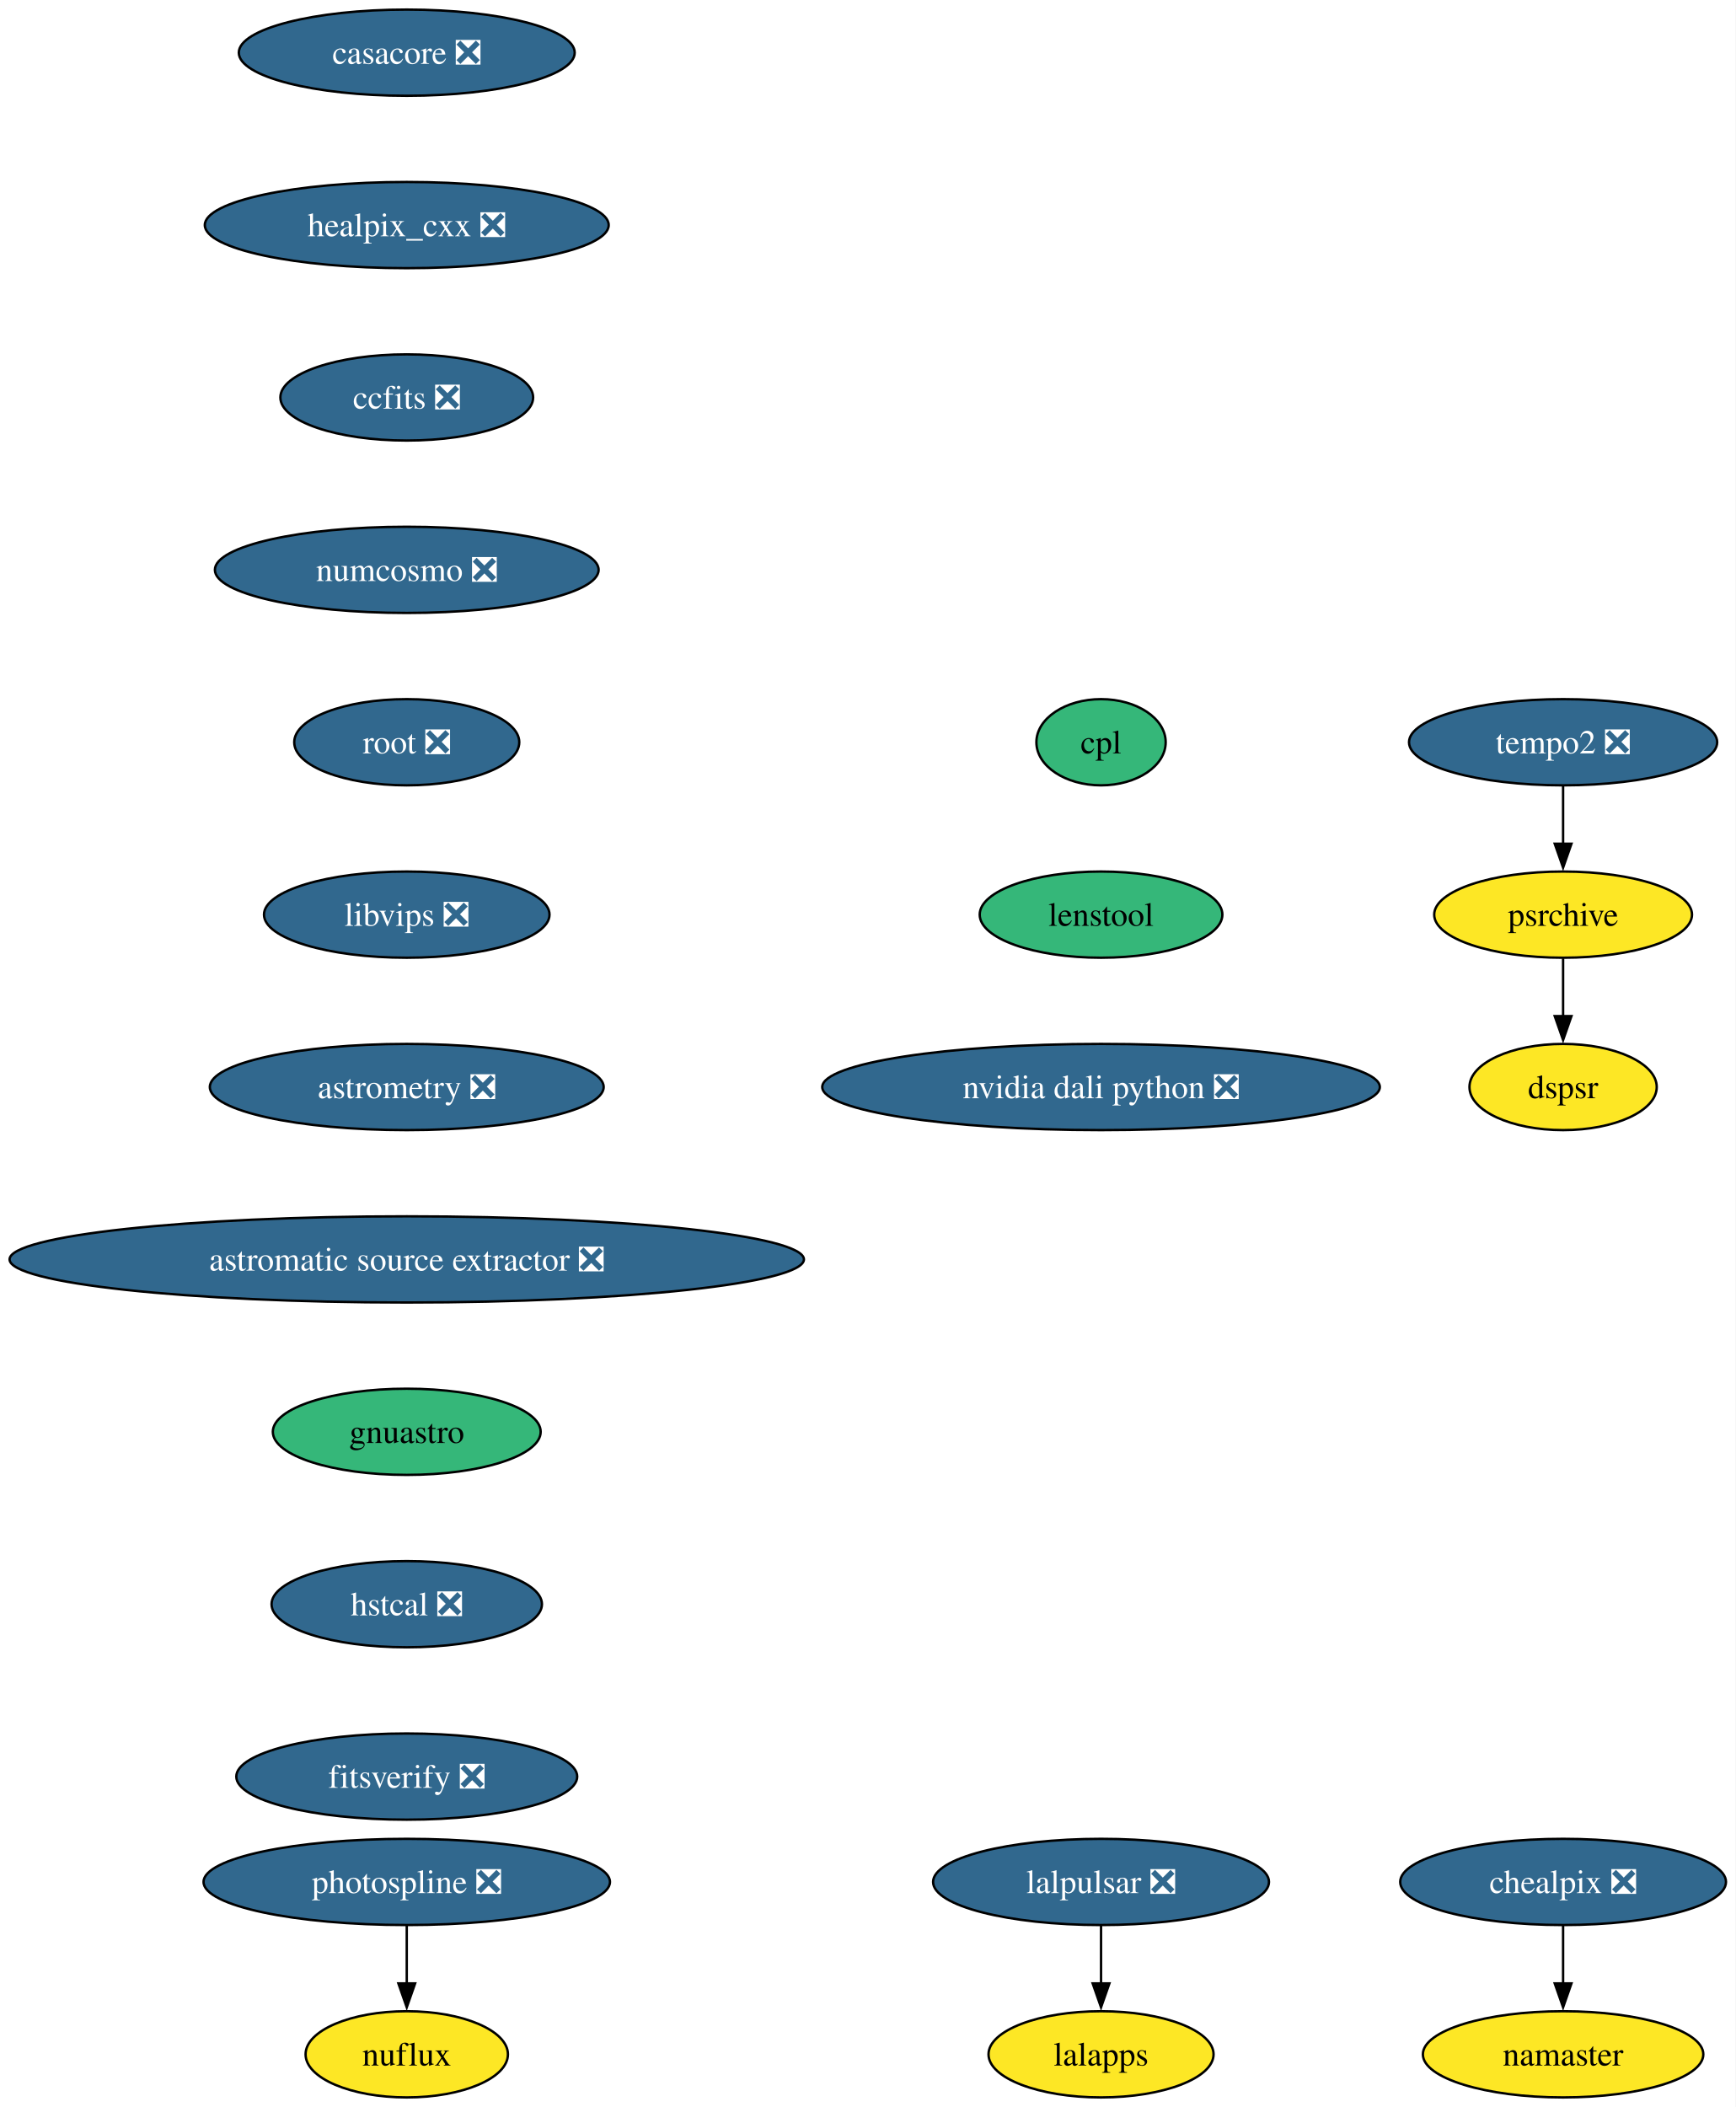
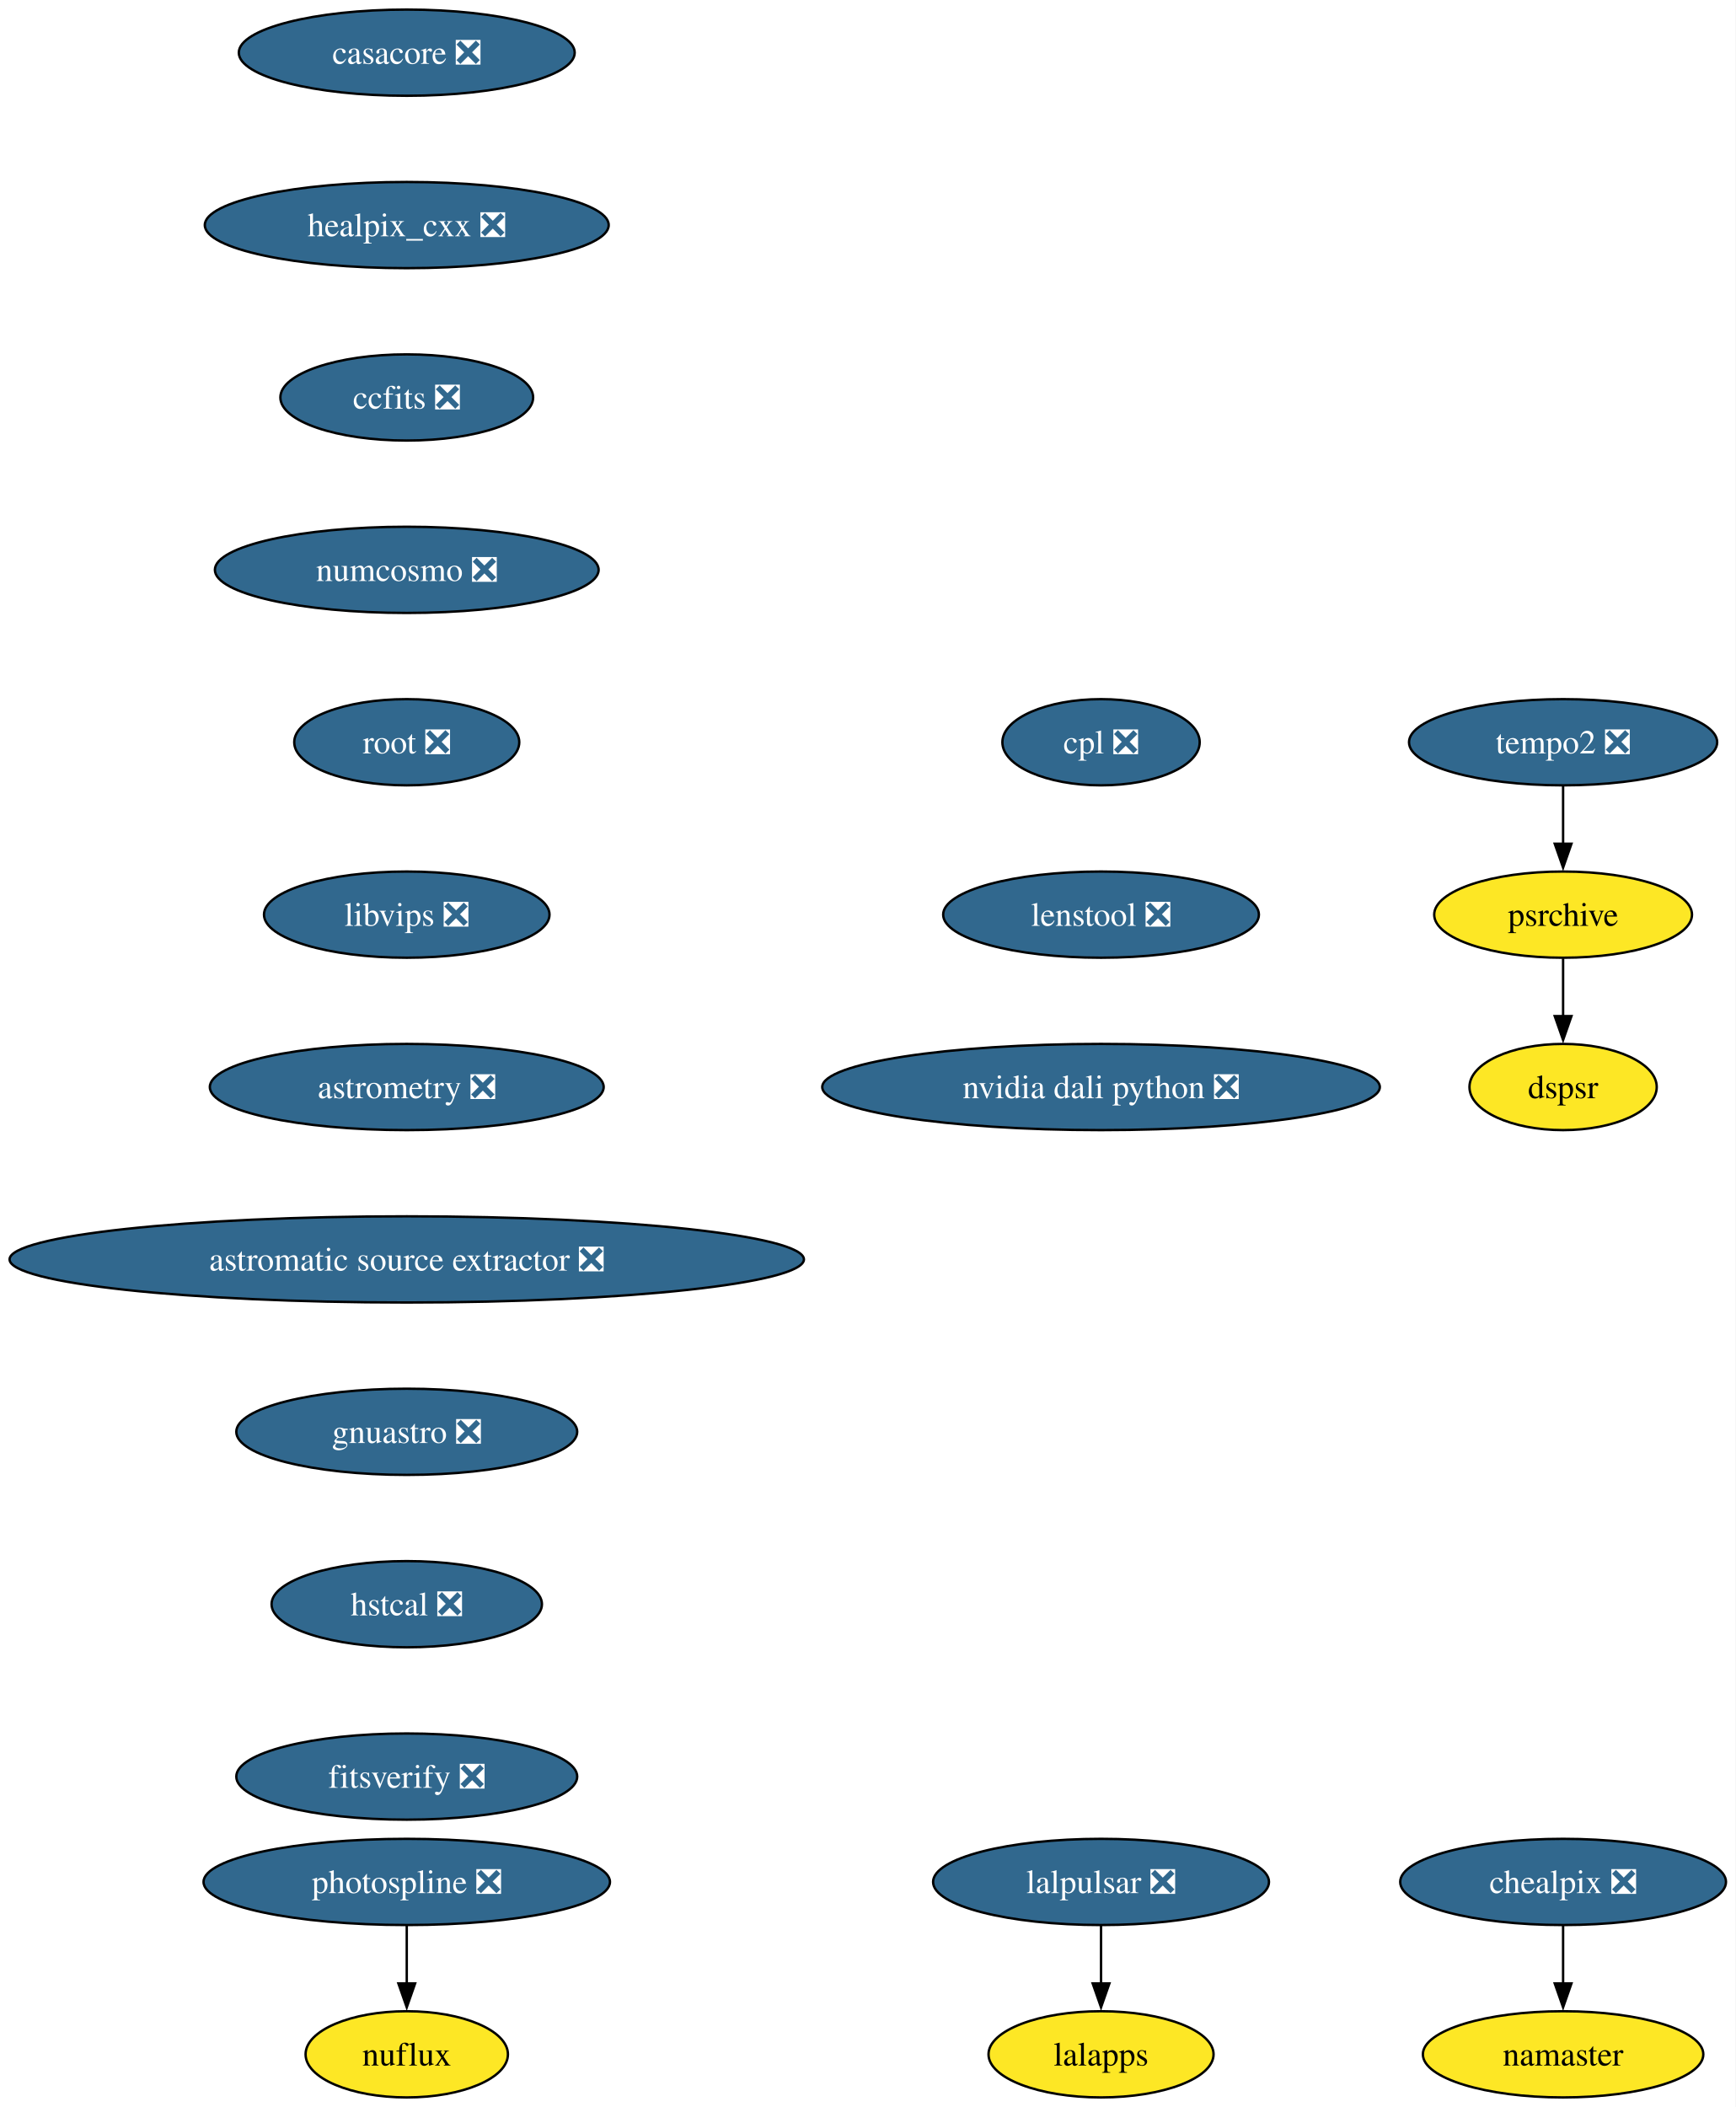
<svg xmlns="http://www.w3.org/2000/svg" xmlns:xlink="http://www.w3.org/1999/xlink" width="725pt" height="880pt" viewBox="0.00 0.00 725.00 880.00">
  <g id="graph0" class="graph" transform="scale(1 1) rotate(0) translate(4 876)">
    <polygon fill="white" stroke="none" points="-4,4 -4,-876 720.94,-876 720.94,4 -4,4" />
    <g id="node1" class="node">
      <g id="a_node1">
        <a xlink:href="https://github.com/conda-forge/casacore-feedstock/pull/113" xlink:title="casacore ❎">
          <ellipse fill="#31688e" stroke="black" cx="165.9" cy="-854" rx="70.15" ry="18" />
          <text xml:space="preserve" text-anchor="middle" x="165.9" y="-849.33" font-family="Times,serif" font-size="14.00" fill="white">casacore ❎</text>
        </a>
      </g>
    </g>
    <g id="node2" class="node">
      <g id="a_node2">
        <a xlink:href="https://github.com/conda-forge/healpix_cxx-feedstock/pull/41" xlink:title="healpix_cxx ❎">
          <ellipse fill="#31688e" stroke="black" cx="165.9" cy="-782" rx="84.35" ry="18" />
          <text xml:space="preserve" text-anchor="middle" x="165.9" y="-777.33" font-family="Times,serif" font-size="14.00" fill="white">healpix_cxx ❎</text>
        </a>
      </g>
    </g>
    <g id="node3" class="node">
      <g id="a_node3">
        <a xlink:href="https://github.com/conda-forge/ccfits-feedstock/pull/21" xlink:title="ccfits ❎">
          <ellipse fill="#31688e" stroke="black" cx="165.9" cy="-710" rx="52.79" ry="18" />
          <text xml:space="preserve" text-anchor="middle" x="165.9" y="-705.33" font-family="Times,serif" font-size="14.00" fill="white">ccfits ❎</text>
        </a>
      </g>
    </g>
    <g id="node4" class="node">
      <g id="a_node4">
        <a xlink:href="https://github.com/conda-forge/numcosmo-feedstock/pull/112" xlink:title="numcosmo ❎">
          <ellipse fill="#31688e" stroke="black" cx="165.9" cy="-638" rx="80.14" ry="18" />
          <text xml:space="preserve" text-anchor="middle" x="165.9" y="-633.33" font-family="Times,serif" font-size="14.00" fill="white">numcosmo ❎</text>
        </a>
      </g>
    </g>
    <g id="node5" class="node">
      <g id="a_node5">
        <a xlink:href="https://github.com/conda-forge/root-feedstock/pull/348" xlink:title="root ❎">
          <ellipse fill="#31688e" stroke="black" cx="165.9" cy="-566" rx="47" ry="18" />
          <text xml:space="preserve" text-anchor="middle" x="165.9" y="-561.33" font-family="Times,serif" font-size="14.00" fill="white">root ❎</text>
        </a>
      </g>
    </g>
    <g id="node10" class="node">
      <g id="a_node10">
        <a xlink:href="https://github.com/conda-forge/libvips-feedstock/pull/159" xlink:title="libvips ❎">
          <ellipse fill="#31688e" stroke="black" cx="165.9" cy="-494" rx="59.63" ry="18" />
          <text xml:space="preserve" text-anchor="middle" x="165.9" y="-489.32" font-family="Times,serif" font-size="14.00" fill="white">libvips ❎</text>
        </a>
      </g>
    </g>
    <g id="node6" class="node">
      <g id="a_node6">
        <a xlink:href="https://github.com/conda-forge/lalpulsar-feedstock/pull/83" xlink:title="lalpulsar ❎">
          <ellipse fill="#31688e" stroke="black" cx="455.9" cy="-90" rx="70.15" ry="18" />
          <text xml:space="preserve" text-anchor="middle" x="455.9" y="-85.33" font-family="Times,serif" font-size="14.00" fill="white">lalpulsar ❎</text>
        </a>
      </g>
    </g>
    <g id="node7" class="node">
      <g id="a_node7">
        <a xlink:href="https://github.com/conda-forge/lalapps-feedstock" xlink:title="lalapps">
          <ellipse fill="#fde725" stroke="black" cx="455.9" cy="-18" rx="47" ry="18" />
          <text xml:space="preserve" text-anchor="middle" x="455.9" y="-13.32" font-family="Times,serif" font-size="14.00">lalapps</text>
        </a>
      </g>
    </g>
    <g id="edge5" class="edge">
      <path fill="none" stroke="black" d="M455.9,-71.7C455.9,-64.41 455.9,-55.73 455.9,-47.54" />
      <polygon fill="black" stroke="black" points="459.4,-47.62 455.9,-37.62 452.4,-47.62 459.4,-47.62" />
    </g>
    <g id="node8" class="node">
      <g id="a_node8">
        <a xlink:href="https://github.com/conda-forge/chealpix-feedstock/pull/19" xlink:title="chealpix ❎">
          <ellipse fill="#31688e" stroke="black" cx="648.9" cy="-90" rx="68.04" ry="18" />
          <text xml:space="preserve" text-anchor="middle" x="648.9" y="-85.33" font-family="Times,serif" font-size="14.00" fill="white">chealpix ❎</text>
        </a>
      </g>
    </g>
    <g id="node9" class="node">
      <g id="a_node9">
        <a xlink:href="https://github.com/conda-forge/namaster-feedstock" xlink:title="namaster">
          <ellipse fill="#fde725" stroke="black" cx="648.9" cy="-18" rx="58.57" ry="18" />
          <text xml:space="preserve" text-anchor="middle" x="648.9" y="-13.32" font-family="Times,serif" font-size="14.00">namaster</text>
        </a>
      </g>
    </g>
    <g id="edge6" class="edge">
      <path fill="none" stroke="black" d="M648.9,-71.7C648.9,-64.41 648.9,-55.73 648.9,-47.54" />
      <polygon fill="black" stroke="black" points="652.4,-47.62 648.9,-37.62 645.4,-47.62 652.4,-47.62" />
    </g>
    <g id="node13" class="node">
      <g id="a_node13">
        <a xlink:href="https://github.com/conda-forge/astrometry-feedstock/pull/66" xlink:title="astrometry ❎">
          <ellipse fill="#31688e" stroke="black" cx="165.9" cy="-422" rx="82.25" ry="18" />
          <text xml:space="preserve" text-anchor="middle" x="165.9" y="-417.32" font-family="Times,serif" font-size="14.00" fill="white">astrometry ❎</text>
        </a>
      </g>
    </g>
    <g id="node11" class="node">
      <g id="a_node11">
        <a xlink:href="https://github.com/conda-forge/photospline-feedstock/pull/52" xlink:title="photospline ❎">
          <ellipse fill="#31688e" stroke="black" cx="165.9" cy="-90" rx="84.88" ry="18" />
          <text xml:space="preserve" text-anchor="middle" x="165.9" y="-85.33" font-family="Times,serif" font-size="14.00" fill="white">photospline ❎</text>
        </a>
      </g>
    </g>
    <g id="node12" class="node">
      <g id="a_node12">
        <a xlink:href="https://github.com/conda-forge/nuflux-feedstock" xlink:title="nuflux">
          <ellipse fill="#fde725" stroke="black" cx="165.9" cy="-18" rx="42.26" ry="18" />
          <text xml:space="preserve" text-anchor="middle" x="165.9" y="-13.32" font-family="Times,serif" font-size="14.00">nuflux</text>
        </a>
      </g>
    </g>
    <g id="edge8" class="edge">
      <path fill="none" stroke="black" d="M165.9,-71.7C165.9,-64.41 165.9,-55.73 165.9,-47.54" />
      <polygon fill="black" stroke="black" points="169.4,-47.62 165.9,-37.62 162.4,-47.62 169.4,-47.62" />
    </g>
    <g id="node14" class="node">
      <g id="a_node14">
        <a xlink:href="https://github.com/conda-forge/astromatic-source-extractor-feedstock/pull/22" xlink:title="astromatic source extractor ❎">
          <ellipse fill="#31688e" stroke="black" cx="165.9" cy="-350" rx="165.9" ry="18" />
          <text xml:space="preserve" text-anchor="middle" x="165.9" y="-345.32" font-family="Times,serif" font-size="14.00" fill="white">astromatic source extractor ❎</text>
        </a>
      </g>
    </g>
    <g id="node15" class="node">
      <g id="a_node15">
-         <a xlink:href="https://github.com/conda-forge/gnuastro-feedstock" xlink:title="gnuastro">
-           <ellipse fill="#35b779" stroke="black" cx="165.9" cy="-278" rx="55.94" ry="18" />
-           <text xml:space="preserve" text-anchor="middle" x="165.9" y="-273.32" font-family="Times,serif" font-size="14.00">gnuastro</text>
+         <a xlink:href="https://github.com/conda-forge/gnuastro-feedstock/pull/59" xlink:title="gnuastro ❎">
+           <ellipse fill="#31688e" stroke="black" cx="165.9" cy="-278" rx="71.2" ry="18" />
+           <text xml:space="preserve" text-anchor="middle" x="165.9" y="-273.32" font-family="Times,serif" font-size="14.00" fill="white">gnuastro ❎</text>
        </a>
      </g>
    </g>
    <g id="node16" class="node">
      <g id="a_node16">
        <a xlink:href="https://github.com/conda-forge/hstcal-feedstock/pull/43" xlink:title="hstcal ❎">
          <ellipse fill="#31688e" stroke="black" cx="165.9" cy="-206" rx="56.47" ry="18" />
          <text xml:space="preserve" text-anchor="middle" x="165.9" y="-201.33" font-family="Times,serif" font-size="14.00" fill="white">hstcal ❎</text>
        </a>
      </g>
    </g>
    <g id="node20" class="node">
      <g id="a_node20">
        <a xlink:href="https://github.com/conda-forge/fitsverify-feedstock/pull/29" xlink:title="fitsverify ❎">
          <ellipse fill="#31688e" stroke="black" cx="165.9" cy="-134" rx="71.2" ry="18" />
          <text xml:space="preserve" text-anchor="middle" x="165.9" y="-129.32" font-family="Times,serif" font-size="14.00" fill="white">fitsverify ❎</text>
        </a>
      </g>
    </g>
    <g id="node17" class="node">
      <g id="a_node17">
        <a xlink:href="https://github.com/conda-forge/tempo2-feedstock/pull/44" xlink:title="tempo2 ❎">
          <ellipse fill="#31688e" stroke="black" cx="648.9" cy="-566" rx="64.36" ry="18" />
          <text xml:space="preserve" text-anchor="middle" x="648.9" y="-561.33" font-family="Times,serif" font-size="14.00" fill="white">tempo2 ❎</text>
        </a>
      </g>
    </g>
    <g id="node18" class="node">
      <g id="a_node18">
        <a xlink:href="https://github.com/conda-forge/psrchive-feedstock" xlink:title="psrchive">
          <ellipse fill="#fde725" stroke="black" cx="648.9" cy="-494" rx="53.84" ry="18" />
          <text xml:space="preserve" text-anchor="middle" x="648.9" y="-489.32" font-family="Times,serif" font-size="14.00">psrchive</text>
        </a>
      </g>
    </g>
    <g id="edge13" class="edge">
      <path fill="none" stroke="black" d="M648.9,-547.7C648.9,-540.41 648.9,-531.73 648.9,-523.54" />
      <polygon fill="black" stroke="black" points="652.4,-523.62 648.9,-513.62 645.4,-523.62 652.4,-523.62" />
    </g>
    <g id="node19" class="node">
      <g id="a_node19">
        <a xlink:href="https://github.com/conda-forge/dspsr-feedstock" xlink:title="dspsr">
          <ellipse fill="#fde725" stroke="black" cx="648.9" cy="-422" rx="39.11" ry="18" />
          <text xml:space="preserve" text-anchor="middle" x="648.9" y="-417.32" font-family="Times,serif" font-size="14.00">dspsr</text>
        </a>
      </g>
    </g>
    <g id="edge14" class="edge">
      <path fill="none" stroke="black" d="M648.9,-475.7C648.9,-468.41 648.9,-459.73 648.9,-451.54" />
      <polygon fill="black" stroke="black" points="652.4,-451.62 648.9,-441.62 645.4,-451.62 652.4,-451.62" />
    </g>
    <g id="node21" class="node">
      <g id="a_node21">
-         <a xlink:href="https://github.com/conda-forge/cpl-feedstock" xlink:title="cpl">
-           <ellipse fill="#35b779" stroke="black" cx="455.9" cy="-566" rx="27" ry="18" />
-           <text xml:space="preserve" text-anchor="middle" x="455.9" y="-561.33" font-family="Times,serif" font-size="14.00">cpl</text>
+         <a xlink:href="https://github.com/conda-forge/cpl-feedstock/pull/25" xlink:title="cpl ❎">
+           <ellipse fill="#31688e" stroke="black" cx="455.9" cy="-566" rx="41.21" ry="18" />
+           <text xml:space="preserve" text-anchor="middle" x="455.9" y="-561.33" font-family="Times,serif" font-size="14.00" fill="white">cpl ❎</text>
        </a>
      </g>
    </g>
    <g id="node22" class="node">
      <g id="a_node22">
-         <a xlink:href="https://github.com/conda-forge/lenstool-feedstock" xlink:title="lenstool">
-           <ellipse fill="#35b779" stroke="black" cx="455.9" cy="-494" rx="50.68" ry="18" />
-           <text xml:space="preserve" text-anchor="middle" x="455.9" y="-489.32" font-family="Times,serif" font-size="14.00">lenstool</text>
+         <a xlink:href="https://github.com/conda-forge/lenstool-feedstock/pull/43" xlink:title="lenstool ❎">
+           <ellipse fill="#31688e" stroke="black" cx="455.9" cy="-494" rx="65.94" ry="18" />
+           <text xml:space="preserve" text-anchor="middle" x="455.9" y="-489.32" font-family="Times,serif" font-size="14.00" fill="white">lenstool ❎</text>
        </a>
      </g>
    </g>
    <g id="node23" class="node">
      <g id="a_node23">
        <a xlink:href="https://github.com/conda-forge/nvidia-dali-python-feedstock/pull/68" xlink:title="nvidia dali python ❎">
          <ellipse fill="#31688e" stroke="black" cx="455.9" cy="-422" rx="116.45" ry="18" />
          <text xml:space="preserve" text-anchor="middle" x="455.9" y="-417.32" font-family="Times,serif" font-size="14.00" fill="white">nvidia dali python ❎</text>
        </a>
      </g>
    </g>
  </g>
</svg>
